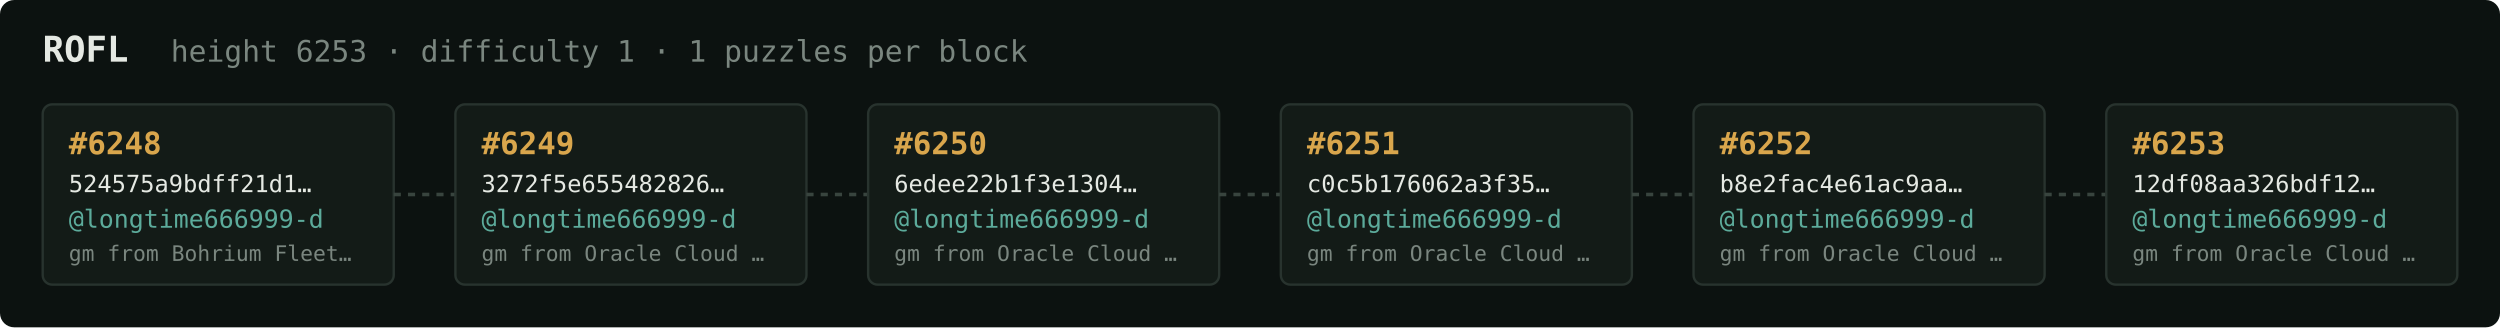
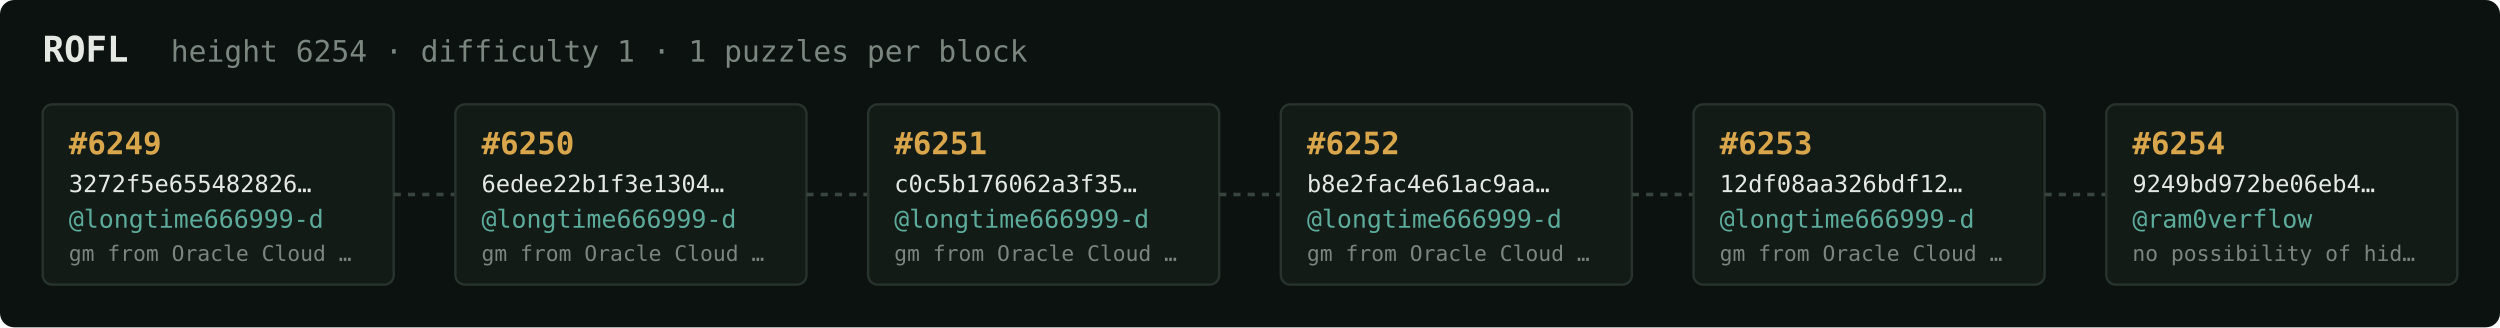
<svg xmlns="http://www.w3.org/2000/svg" width="1054" height="138" viewBox="0 0 1054 138" font-family="ui-monospace,SFMono-Regular,Menlo,monospace">
  <rect fill="#0c1210" width="1054" height="138" rx="6" />
  <text x="18" y="26" fill="#e5e9e3" font-size="15" font-weight="700">ROFL</text>
-   <text x="72" y="26" fill="#7a867f" font-size="12.5">height 6253 · difficulty 1 · 1 puzzles per block</text>
+   <text x="72" y="26" fill="#7a867f" font-size="12.5">height 6254 · difficulty 1 · 1 puzzles per block</text>
  <rect x="18" y="44" width="148" height="76" rx="4" fill="#131b17" stroke="#28332e" stroke-width="1" />
-   <text x="29" y="65" fill="#d9a64c" font-size="13" font-weight="700">#6248</text>
-   <text x="29" y="81" fill="#e5e9e3" font-size="10">524575a9bdff21d1…</text>
+   <text x="29" y="65" fill="#d9a64c" font-size="13" font-weight="700">#6249</text>
+   <text x="29" y="81" fill="#e5e9e3" font-size="10">3272f5e655482826…</text>
  <text x="29" y="96" fill="#5cab9b" font-size="10.5">@longtime666999-d</text>
-   <text x="29" y="110" fill="#7a867f" font-size="9">gm from Bohrium Fleet…</text>
+   <text x="29" y="110" fill="#7a867f" font-size="9">gm from Oracle Cloud …</text>
  <line x1="166" y1="82.0" x2="192" y2="82.0" stroke="#38443e" stroke-width="1.5" stroke-dasharray="3 3" />
  <rect x="192" y="44" width="148" height="76" rx="4" fill="#131b17" stroke="#28332e" stroke-width="1" />
-   <text x="203" y="65" fill="#d9a64c" font-size="13" font-weight="700">#6249</text>
-   <text x="203" y="81" fill="#e5e9e3" font-size="10">3272f5e655482826…</text>
+   <text x="203" y="65" fill="#d9a64c" font-size="13" font-weight="700">#6250</text>
+   <text x="203" y="81" fill="#e5e9e3" font-size="10">6edee22b1f3e1304…</text>
  <text x="203" y="96" fill="#5cab9b" font-size="10.5">@longtime666999-d</text>
  <text x="203" y="110" fill="#7a867f" font-size="9">gm from Oracle Cloud …</text>
  <line x1="340" y1="82.0" x2="366" y2="82.0" stroke="#38443e" stroke-width="1.5" stroke-dasharray="3 3" />
  <rect x="366" y="44" width="148" height="76" rx="4" fill="#131b17" stroke="#28332e" stroke-width="1" />
-   <text x="377" y="65" fill="#d9a64c" font-size="13" font-weight="700">#6250</text>
-   <text x="377" y="81" fill="#e5e9e3" font-size="10">6edee22b1f3e1304…</text>
+   <text x="377" y="65" fill="#d9a64c" font-size="13" font-weight="700">#6251</text>
+   <text x="377" y="81" fill="#e5e9e3" font-size="10">c0c5b176062a3f35…</text>
  <text x="377" y="96" fill="#5cab9b" font-size="10.5">@longtime666999-d</text>
  <text x="377" y="110" fill="#7a867f" font-size="9">gm from Oracle Cloud …</text>
  <line x1="514" y1="82.0" x2="540" y2="82.0" stroke="#38443e" stroke-width="1.5" stroke-dasharray="3 3" />
  <rect x="540" y="44" width="148" height="76" rx="4" fill="#131b17" stroke="#28332e" stroke-width="1" />
-   <text x="551" y="65" fill="#d9a64c" font-size="13" font-weight="700">#6251</text>
-   <text x="551" y="81" fill="#e5e9e3" font-size="10">c0c5b176062a3f35…</text>
+   <text x="551" y="65" fill="#d9a64c" font-size="13" font-weight="700">#6252</text>
+   <text x="551" y="81" fill="#e5e9e3" font-size="10">b8e2fac4e61ac9aa…</text>
  <text x="551" y="96" fill="#5cab9b" font-size="10.5">@longtime666999-d</text>
  <text x="551" y="110" fill="#7a867f" font-size="9">gm from Oracle Cloud …</text>
  <line x1="688" y1="82.0" x2="714" y2="82.0" stroke="#38443e" stroke-width="1.5" stroke-dasharray="3 3" />
  <rect x="714" y="44" width="148" height="76" rx="4" fill="#131b17" stroke="#28332e" stroke-width="1" />
-   <text x="725" y="65" fill="#d9a64c" font-size="13" font-weight="700">#6252</text>
-   <text x="725" y="81" fill="#e5e9e3" font-size="10">b8e2fac4e61ac9aa…</text>
+   <text x="725" y="65" fill="#d9a64c" font-size="13" font-weight="700">#6253</text>
+   <text x="725" y="81" fill="#e5e9e3" font-size="10">12df08aa326bdf12…</text>
  <text x="725" y="96" fill="#5cab9b" font-size="10.5">@longtime666999-d</text>
  <text x="725" y="110" fill="#7a867f" font-size="9">gm from Oracle Cloud …</text>
  <line x1="862" y1="82.0" x2="888" y2="82.0" stroke="#38443e" stroke-width="1.5" stroke-dasharray="3 3" />
  <rect x="888" y="44" width="148" height="76" rx="4" fill="#131b17" stroke="#28332e" stroke-width="1" />
-   <text x="899" y="65" fill="#d9a64c" font-size="13" font-weight="700">#6253</text>
-   <text x="899" y="81" fill="#e5e9e3" font-size="10">12df08aa326bdf12…</text>
-   <text x="899" y="96" fill="#5cab9b" font-size="10.5">@longtime666999-d</text>
-   <text x="899" y="110" fill="#7a867f" font-size="9">gm from Oracle Cloud …</text>
+   <text x="899" y="65" fill="#d9a64c" font-size="13" font-weight="700">#6254</text>
+   <text x="899" y="81" fill="#e5e9e3" font-size="10">9249bd972be06eb4…</text>
+   <text x="899" y="96" fill="#5cab9b" font-size="10.5">@ram0verflow</text>
+   <text x="899" y="110" fill="#7a867f" font-size="9">no possibility of hid…</text>
</svg>
